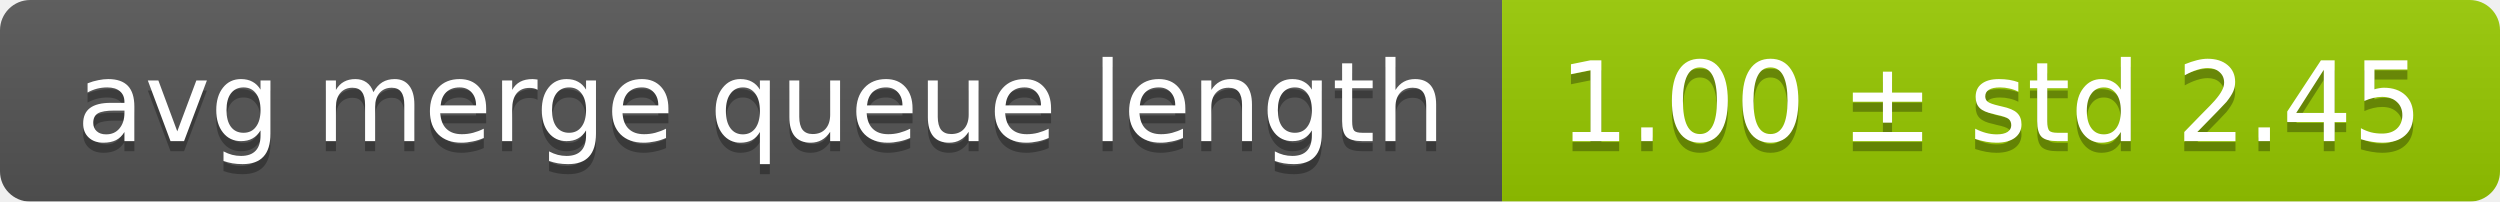
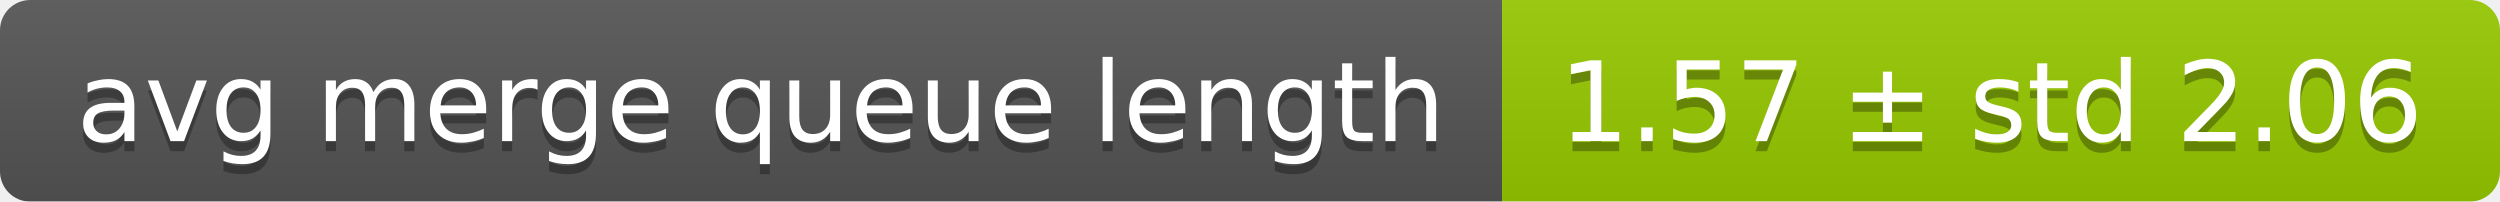
<svg xmlns="http://www.w3.org/2000/svg" width="248" height="20">
  <linearGradient id="smooth" x2="0" y2="100%">
    <stop offset="0" stop-color="#bbb" stop-opacity=".1" />
    <stop offset="1" stop-opacity=".1" />
  </linearGradient>
  <mask id="round">
    <rect width="248" height="20" rx="3" fill="#fff" />
  </mask>
  <g mask="url(#round)">
    <rect width="149" height="20" fill="#555" />
    <rect x="149" width="99" height="20" fill="#97ca00" />
    <rect width="248" height="20" fill="url(#smooth)" />
  </g>
  <g fill="#fff" text-anchor="middle" font-family="DejaVu Sans,Verdana,Geneva,sans-serif" font-size="11">
    <text x="75.5" y="15" fill="#010101" fill-opacity=".3">avg merge queue length</text>
    <text x="75.5" y="14">avg merge queue length</text>
-     <text x="197.5" y="15" fill="#010101" fill-opacity=".3">1.00 ± std 2.45</text>
-     <text x="197.5" y="14">1.00 ± std 2.45</text>
+     <text x="197.5" y="15" fill="#010101" fill-opacity=".3">1.57 ± std 2.06</text>
+     <text x="197.5" y="14">1.57 ± std 2.06</text>
  </g>
</svg>
